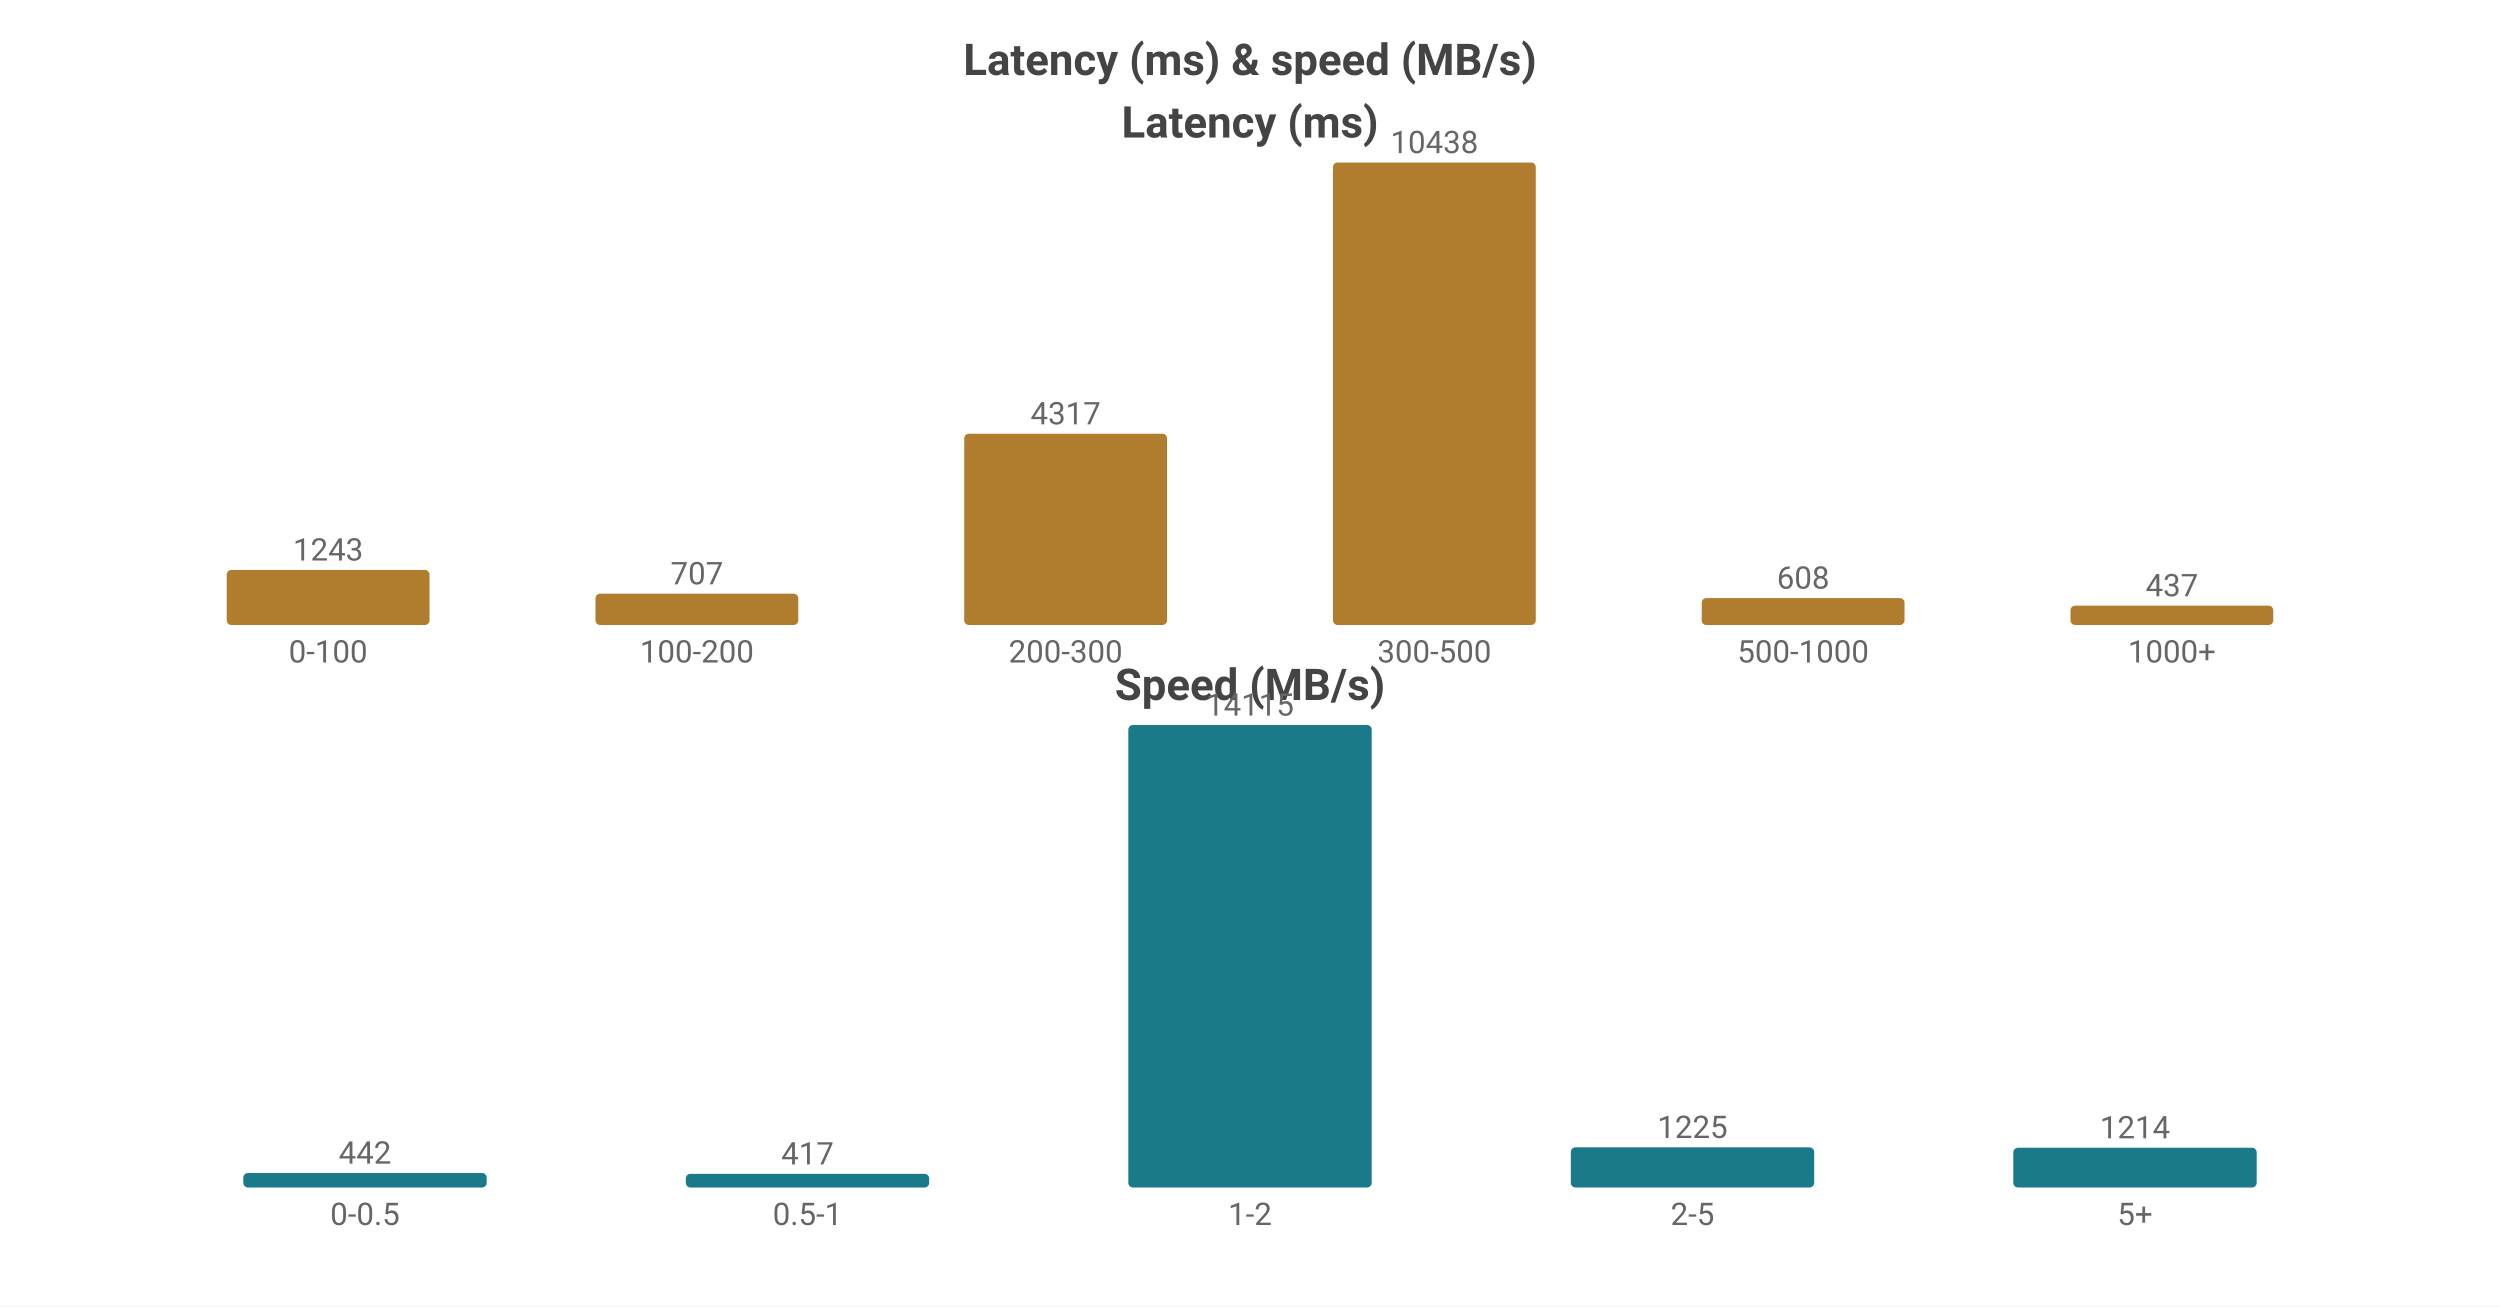
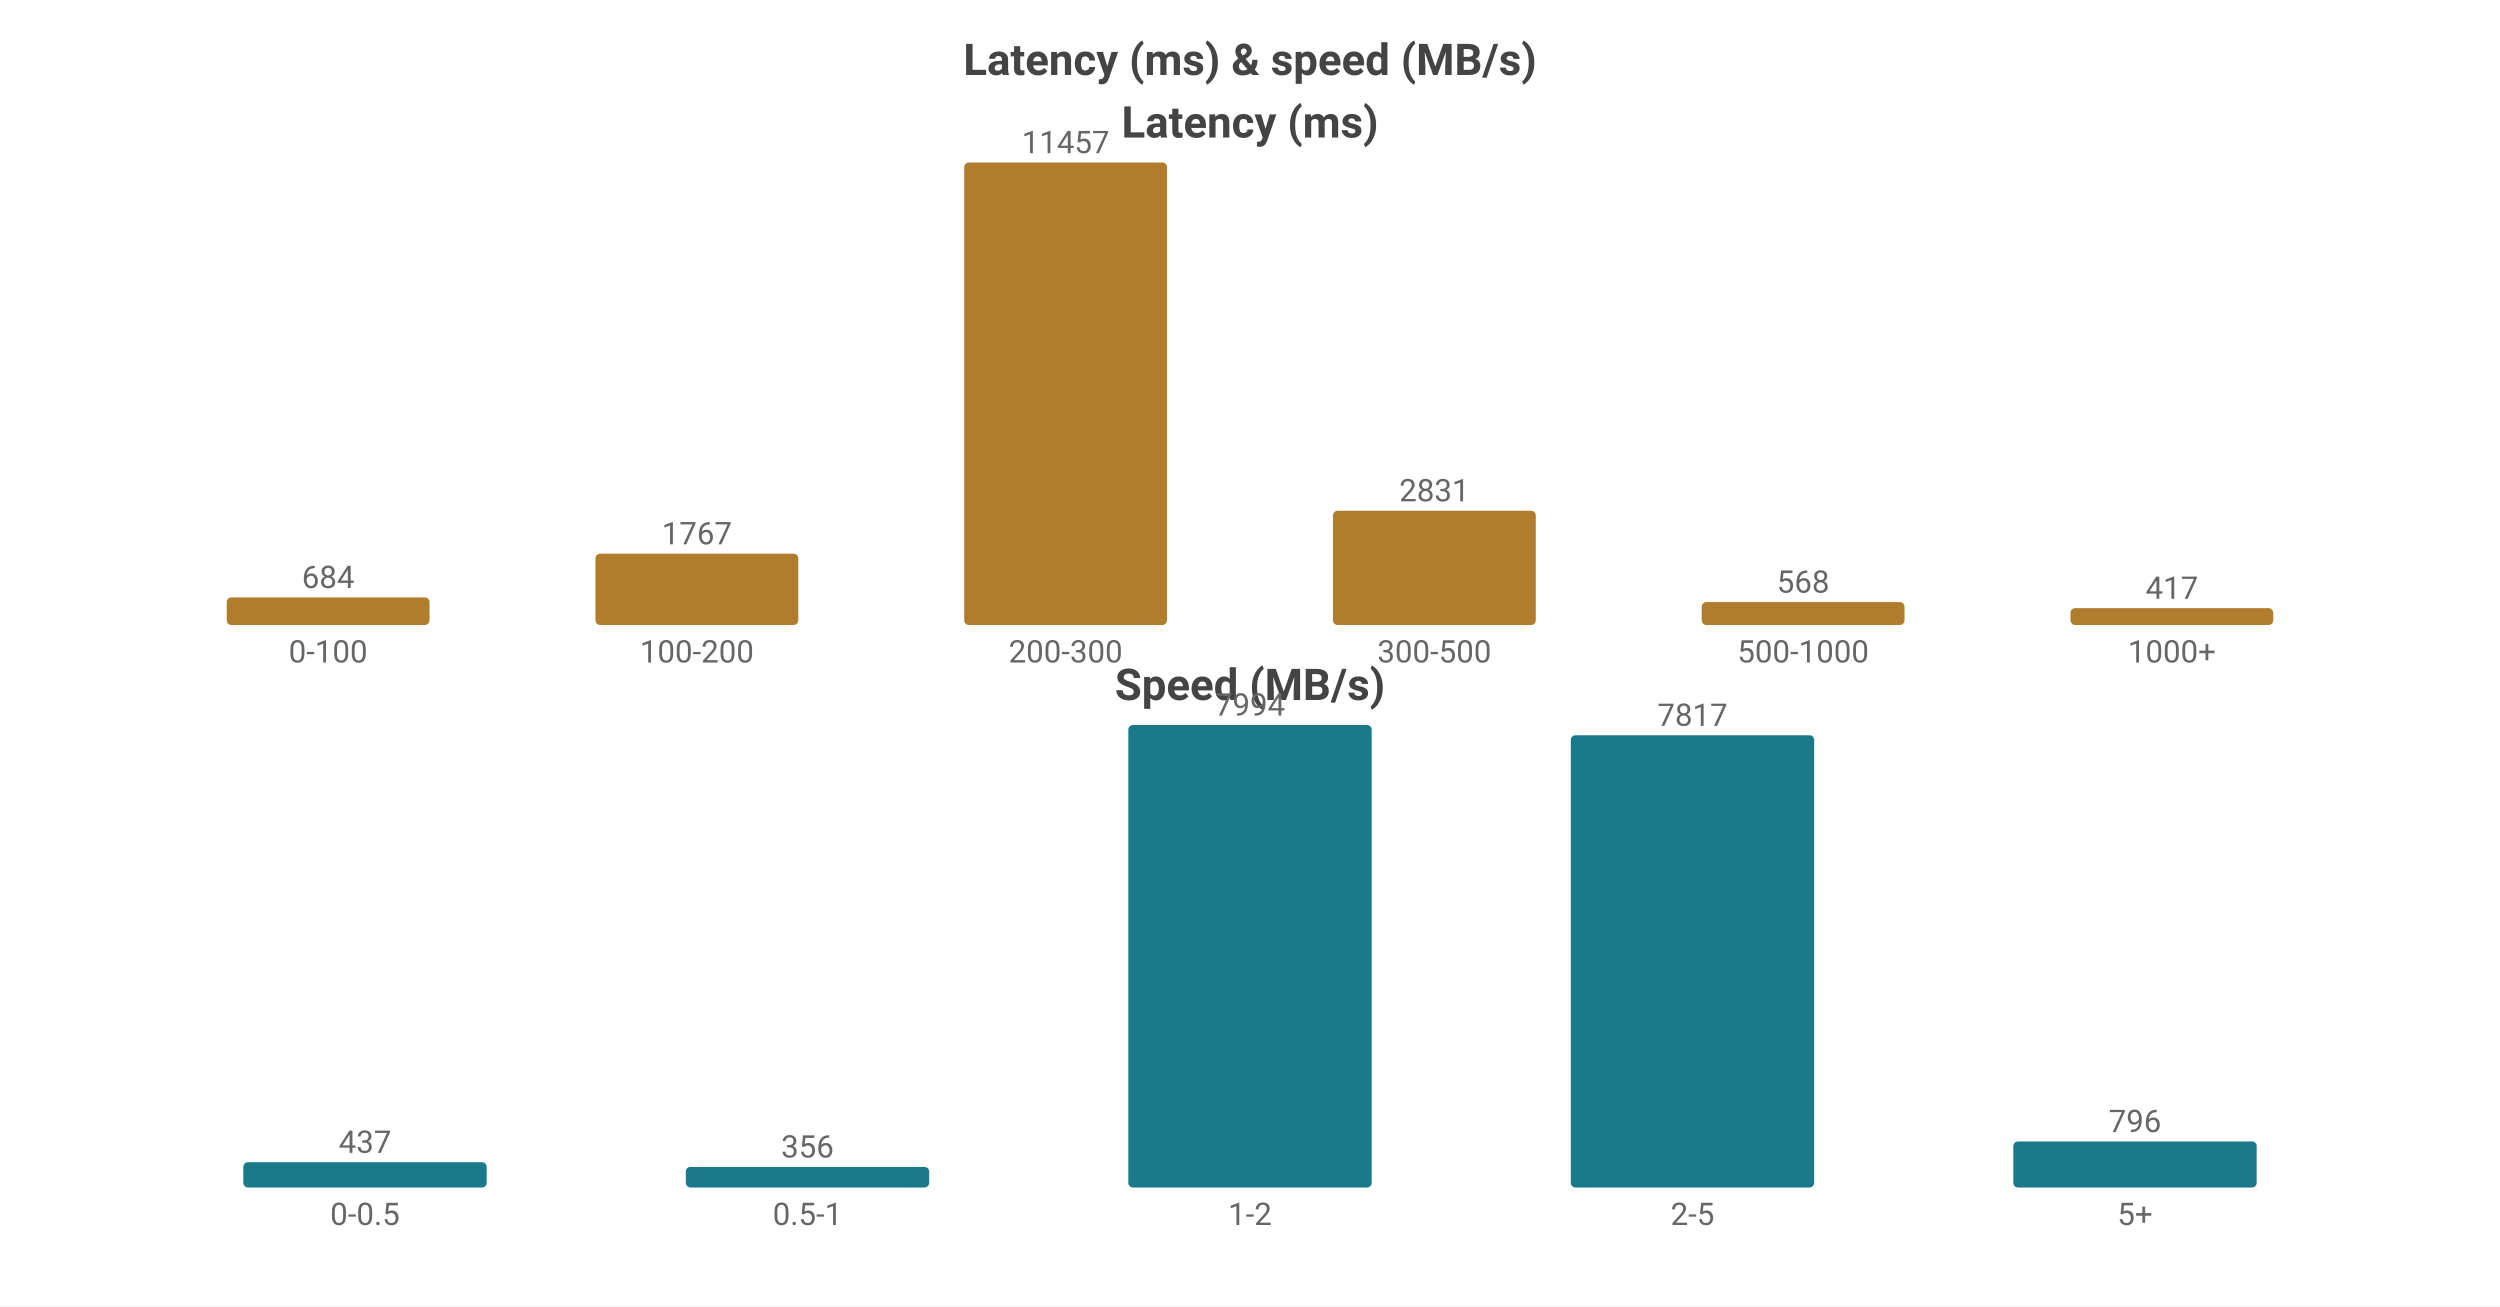
<svg xmlns="http://www.w3.org/2000/svg" width="800" height="418" viewBox="0 0 800 418">
  <rect width="800" height="418" fill="#ffffff" />
  <style>text{font-family:system-ui,-apple-system,'Segoe UI',Roboto,'PingFang SC','Microsoft YaHei','Noto Sans CJK SC',sans-serif}.g{stroke:#e8e8e8;stroke-width:1}.a{stroke:#999;stroke-width:1}.t{font-size:10px;fill:#666}.m{font-size:10px;text-anchor:middle;fill:#666}.e{font-size:10px;text-anchor:end;fill:#666}.l{font-size:11px;fill:#333}.tt{font-size:14px;font-weight:600;text-anchor:middle;fill:#444}.em{font-size:13px;text-anchor:middle;fill:#999}</style>
  <text class="tt" x="400.0" y="24">Latency (ms) &amp; speed (MB/s)</text>
  <text class="tt" x="400.0" y="44">Latency (ms)</text>
-   <rect x="72.55" y="182.376" width="64.9" height="17.624" fill="#b07d2e" rx="1.5" />
-   <text class="m" x="105.0" y="179.376">1243</text>
+   <rect x="72.55" y="191.164" width="64.9" height="8.836" fill="#b07d2e" rx="1.5" />
+   <text class="m" x="105.0" y="188.164">684</text>
  <text class="m" x="105.0" y="212">0-100</text>
-   <rect x="190.55" y="189.975" width="64.9" height="10.025" fill="#b07d2e" rx="1.5" />
-   <text class="m" x="223.0" y="186.975">707</text>
+   <rect x="190.55" y="177.174" width="64.9" height="22.826" fill="#b07d2e" rx="1.5" />
+   <text class="m" x="223.0" y="174.174">1767</text>
  <text class="m" x="223.0" y="212">100-200</text>
-   <rect x="308.55" y="138.789" width="64.9" height="61.211" fill="#b07d2e" rx="1.5" />
-   <text class="m" x="341.0" y="135.789">4317</text>
+   <rect x="308.55" y="52.0" width="64.9" height="148.0" fill="#b07d2e" rx="1.5" />
+   <text class="m" x="341.0" y="49.0">11457</text>
  <text class="m" x="341.0" y="212">200-300</text>
-   <rect x="426.55" y="52.0" width="64.9" height="148.0" fill="#b07d2e" rx="1.5" />
-   <text class="m" x="459.0" y="49.0">10438</text>
+   <rect x="426.55" y="163.43" width="64.9" height="36.57" fill="#b07d2e" rx="1.5" />
+   <text class="m" x="459.0" y="160.43">2831</text>
  <text class="m" x="459.0" y="212">300-500</text>
-   <rect x="544.55" y="191.379" width="64.9" height="8.621" fill="#b07d2e" rx="1.5" />
-   <text class="m" x="577.0" y="188.379">608</text>
+   <rect x="544.55" y="192.663" width="64.9" height="7.337" fill="#b07d2e" rx="1.5" />
+   <text class="m" x="577.0" y="189.663">568</text>
  <text class="m" x="577.0" y="212">500-1000</text>
-   <rect x="662.55" y="193.804" width="64.9" height="6.196" fill="#b07d2e" rx="1.5" />
-   <text class="m" x="695.0" y="190.804">437</text>
+   <rect x="662.55" y="194.613" width="64.9" height="5.387" fill="#b07d2e" rx="1.5" />
+   <text class="m" x="695.0" y="191.613">417</text>
  <text class="m" x="695.0" y="212">1000+</text>
  <text class="tt" x="400.0" y="224">Speed (MB/s)</text>
-   <rect x="77.86" y="375.365" width="77.88" height="4.635" fill="#1a7a8a" rx="1.5" />
-   <text class="m" x="116.8" y="372.365">442</text>
+   <rect x="77.86" y="371.909" width="77.88" height="8.091" fill="#1a7a8a" rx="1.5" />
+   <text class="m" x="116.8" y="368.909">437</text>
  <text class="m" x="116.8" y="392">0-0.5</text>
-   <rect x="219.46" y="375.628" width="77.88" height="4.372" fill="#1a7a8a" rx="1.5" />
-   <text class="m" x="258.4" y="372.628">417</text>
+   <rect x="219.46" y="373.409" width="77.88" height="6.591" fill="#1a7a8a" rx="1.5" />
+   <text class="m" x="258.4" y="370.409">356</text>
  <text class="m" x="258.4" y="392">0.5-1</text>
  <rect x="361.06" y="232.0" width="77.88" height="148.0" fill="#1a7a8a" rx="1.5" />
-   <text class="m" x="400.0" y="229.0">14115</text>
+   <text class="m" x="400.0" y="229.0">7994</text>
  <text class="m" x="400.0" y="392">1-2</text>
-   <rect x="502.66" y="367.156" width="77.88" height="12.844" fill="#1a7a8a" rx="1.5" />
-   <text class="m" x="541.6" y="364.156">1225</text>
+   <rect x="502.66" y="235.277" width="77.88" height="144.723" fill="#1a7a8a" rx="1.5" />
+   <text class="m" x="541.6" y="232.277">7817</text>
  <text class="m" x="541.6" y="392">2-5</text>
-   <rect x="644.26" y="367.271" width="77.88" height="12.729" fill="#1a7a8a" rx="1.5" />
-   <text class="m" x="683.2" y="364.271">1214</text>
+   <rect x="644.26" y="365.263" width="77.88" height="14.737" fill="#1a7a8a" rx="1.5" />
+   <text class="m" x="683.2" y="362.263">796</text>
  <text class="m" x="683.2" y="392">5+</text>
</svg>
